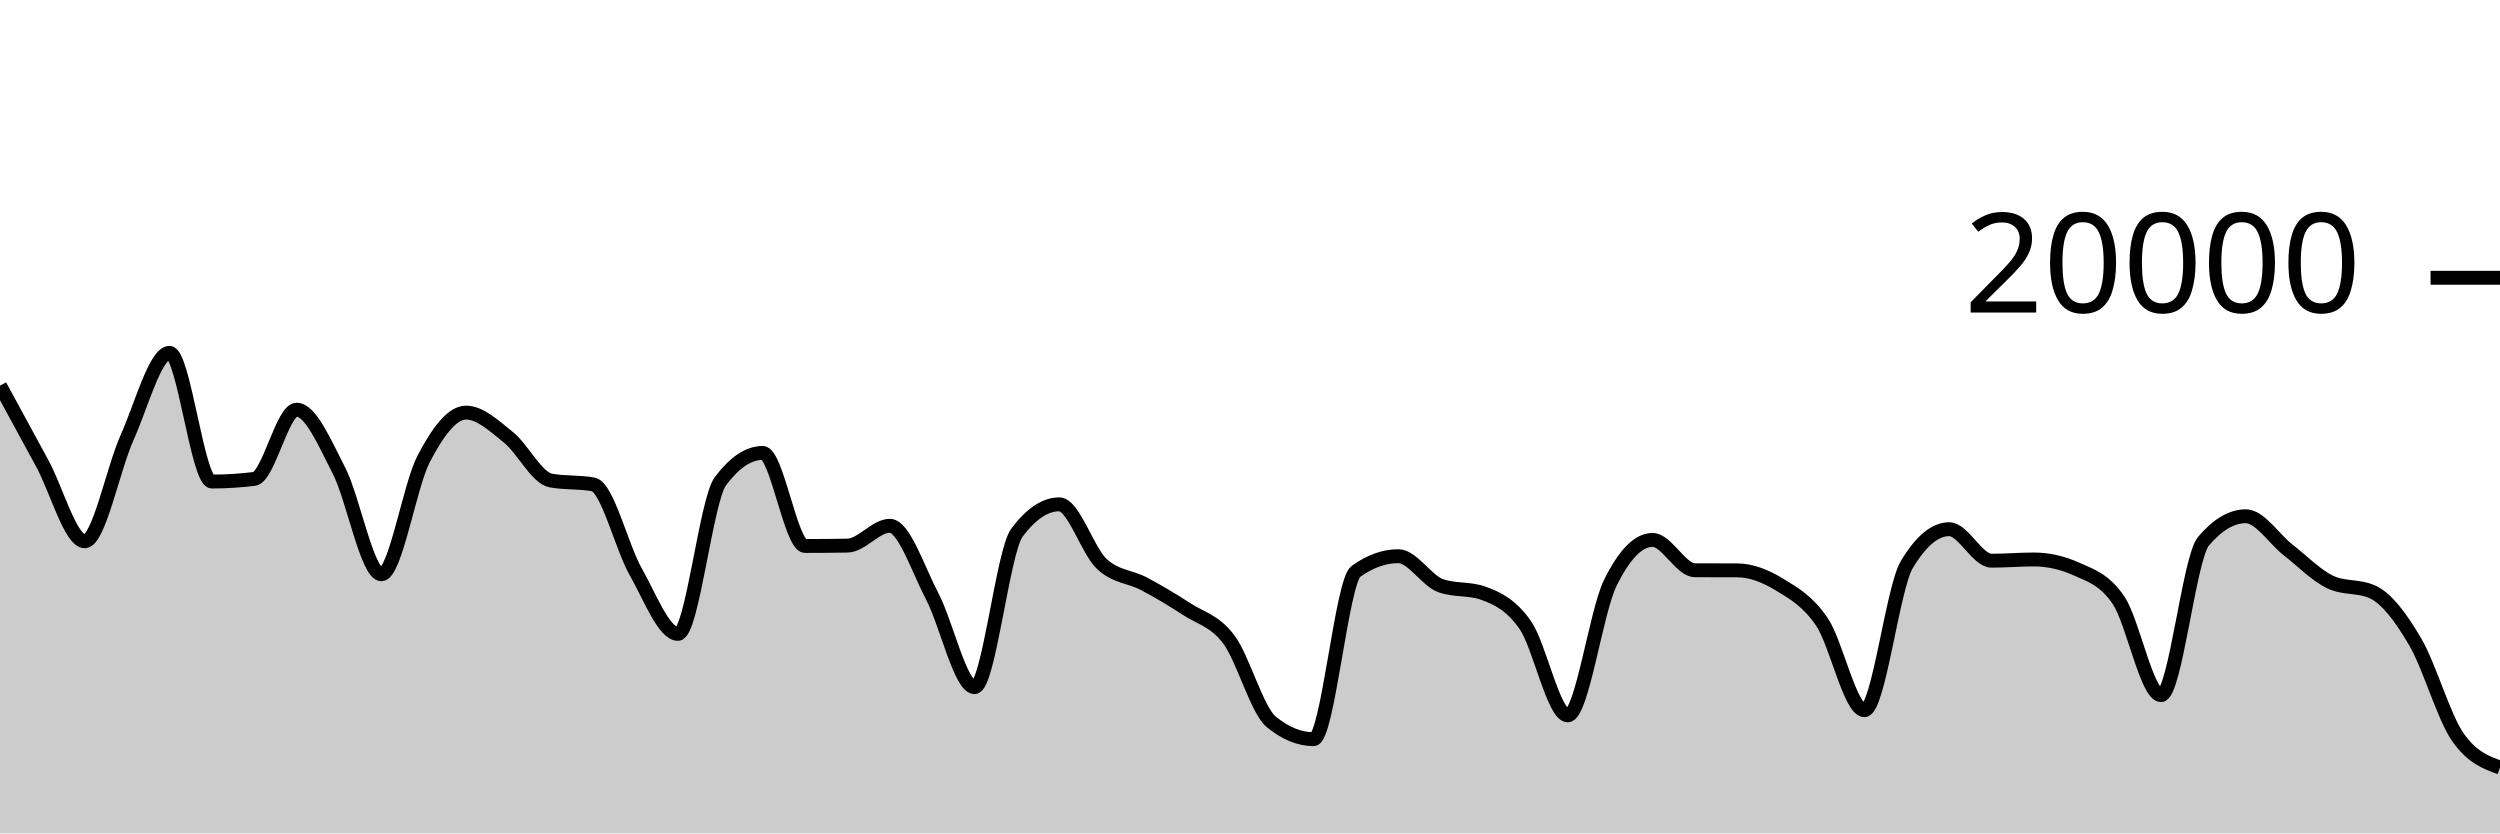
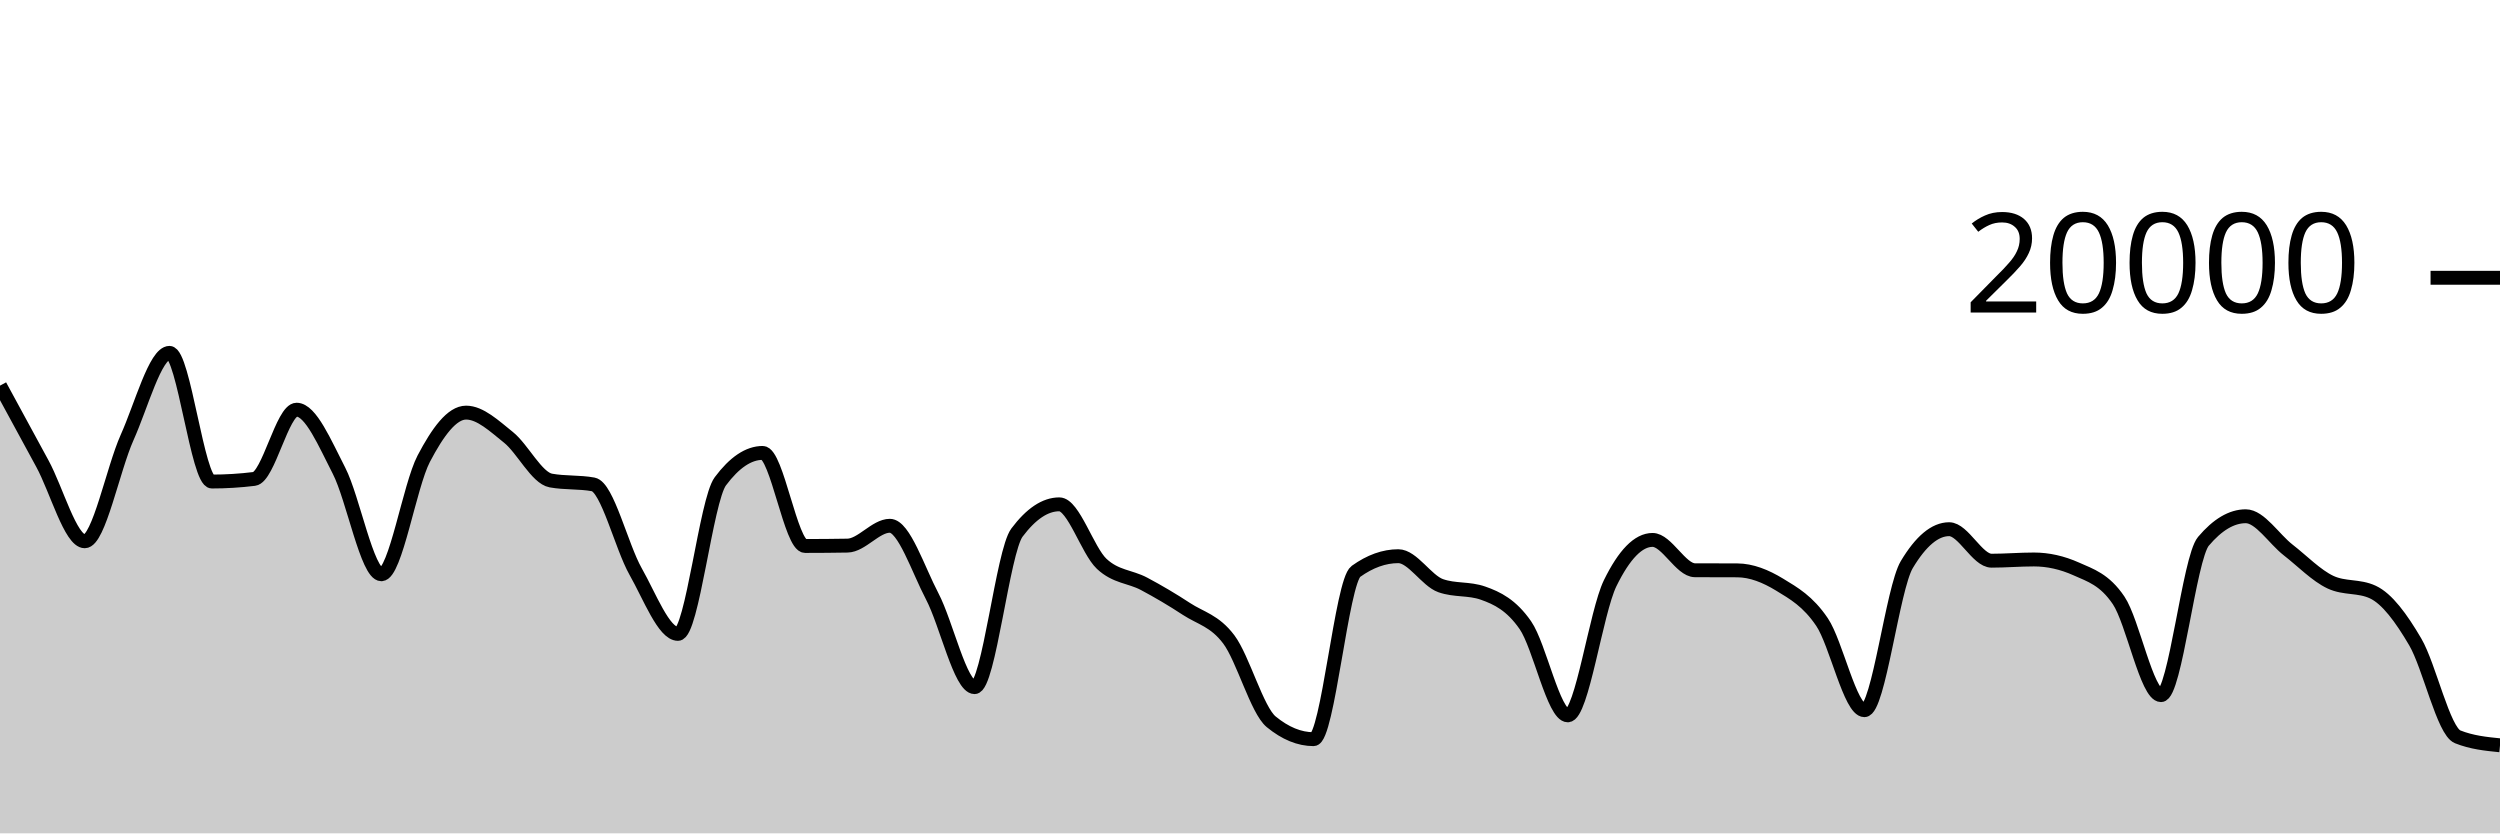
<svg xmlns="http://www.w3.org/2000/svg" viewBox="0 0 180 60">
  <g transform="translate(0,20)">
-     <path class="area" fill="rgba(0, 0, 0, 0.2)" d="M0,7.766C1.017,9.639,2.034,11.512,3.051,13.38C4.068,15.248,5.085,18.972,6.102,18.972C7.119,18.972,8.136,13.757,9.153,11.496C10.169,9.235,11.186,5.406,12.203,5.406C13.22,5.406,14.237,14.67,15.254,14.67C16.271,14.67,17.288,14.607,18.305,14.482C19.322,14.357,20.339,9.498,21.356,9.498C22.373,9.498,23.39,11.913,24.407,13.888C25.424,15.863,26.441,21.348,27.458,21.348C28.475,21.348,29.492,14.968,30.508,13.028C31.525,11.088,32.542,9.708,33.559,9.708C34.576,9.708,35.593,10.675,36.61,11.49C37.627,12.305,38.644,14.413,39.661,14.598C40.678,14.783,41.695,14.691,42.712,14.876C43.729,15.061,44.746,19.352,45.763,21.146C46.78,22.94,47.797,25.64,48.814,25.64C49.831,25.64,50.847,16.02,51.864,14.656C52.881,13.292,53.898,12.61,54.915,12.61C55.932,12.61,56.949,19.31,57.966,19.31C58.983,19.31,60,19.301,61.017,19.284C62.034,19.267,63.051,17.856,64.068,17.856C65.085,17.856,66.102,20.998,67.119,22.934C68.136,24.87,69.153,29.474,70.169,29.474C71.186,29.474,72.203,19.705,73.22,18.348C74.237,16.991,75.254,16.312,76.271,16.312C77.288,16.312,78.305,19.642,79.322,20.596C80.339,21.55,81.356,21.495,82.373,22.036C83.39,22.577,84.407,23.177,85.424,23.844C86.441,24.511,87.458,24.686,88.475,26.04C89.492,27.394,90.508,31.133,91.525,31.968C92.542,32.803,93.559,33.22,94.576,33.22C95.593,33.22,96.61,21.869,97.627,21.14C98.644,20.411,99.661,20.046,100.678,20.046C101.695,20.046,102.712,21.809,103.729,22.168C104.746,22.527,105.763,22.347,106.78,22.706C107.797,23.065,108.814,23.553,109.831,25.02C110.847,26.487,111.864,31.506,112.881,31.506C113.898,31.506,114.915,24.064,115.932,21.988C116.949,19.912,117.966,18.874,118.983,18.874C120,18.874,121.017,21.053,122.034,21.058C123.051,21.063,124.068,21.061,125.085,21.066C126.102,21.071,127.119,21.476,128.136,22.096C129.153,22.716,130.169,23.282,131.186,24.788C132.203,26.294,133.22,31.134,134.237,31.134C135.254,31.134,136.271,22.352,137.288,20.652C138.305,18.952,139.322,18.102,140.339,18.102C141.356,18.102,142.373,20.37,143.39,20.37C144.407,20.37,145.424,20.282,146.441,20.282C147.458,20.282,148.475,20.509,149.492,20.964C150.508,21.419,151.525,21.719,152.542,23.228C153.559,24.737,154.576,30.05,155.593,30.05C156.61,30.05,157.627,20.183,158.644,18.978C159.661,17.773,160.678,17.17,161.695,17.17C162.712,17.17,163.729,18.805,164.746,19.596C165.763,20.387,166.78,21.443,167.797,21.918C168.814,22.393,169.831,22.155,170.847,22.63C171.864,23.105,172.881,24.481,173.898,26.218C174.915,27.955,175.932,31.573,176.949,33.05C177.966,34.527,178.983,34.897,180,35.266L180,40C178.983,40,177.966,40,176.949,40C175.932,40,174.915,40,173.898,40C172.881,40,171.864,40,170.847,40C169.831,40,168.814,40,167.797,40C166.78,40,165.763,40,164.746,40C163.729,40,162.712,40,161.695,40C160.678,40,159.661,40,158.644,40C157.627,40,156.61,40,155.593,40C154.576,40,153.559,40,152.542,40C151.525,40,150.508,40,149.492,40C148.475,40,147.458,40,146.441,40C145.424,40,144.407,40,143.39,40C142.373,40,141.356,40,140.339,40C139.322,40,138.305,40,137.288,40C136.271,40,135.254,40,134.237,40C133.22,40,132.203,40,131.186,40C130.169,40,129.153,40,128.136,40C127.119,40,126.102,40,125.085,40C124.068,40,123.051,40,122.034,40C121.017,40,120,40,118.983,40C117.966,40,116.949,40,115.932,40C114.915,40,113.898,40,112.881,40C111.864,40,110.847,40,109.831,40C108.814,40,107.797,40,106.78,40C105.763,40,104.746,40,103.729,40C102.712,40,101.695,40,100.678,40C99.661,40,98.644,40,97.627,40C96.61,40,95.593,40,94.576,40C93.559,40,92.542,40,91.525,40C90.508,40,89.492,40,88.475,40C87.458,40,86.441,40,85.424,40C84.407,40,83.39,40,82.373,40C81.356,40,80.339,40,79.322,40C78.305,40,77.288,40,76.271,40C75.254,40,74.237,40,73.22,40C72.203,40,71.186,40,70.169,40C69.153,40,68.136,40,67.119,40C66.102,40,65.085,40,64.068,40C63.051,40,62.034,40,61.017,40C60,40,58.983,40,57.966,40C56.949,40,55.932,40,54.915,40C53.898,40,52.881,40,51.864,40C50.847,40,49.831,40,48.814,40C47.797,40,46.78,40,45.763,40C44.746,40,43.729,40,42.712,40C41.695,40,40.678,40,39.661,40C38.644,40,37.627,40,36.61,40C35.593,40,34.576,40,33.559,40C32.542,40,31.525,40,30.508,40C29.492,40,28.475,40,27.458,40C26.441,40,25.424,40,24.407,40C23.39,40,22.373,40,21.356,40C20.339,40,19.322,40,18.305,40C17.288,40,16.271,40,15.254,40C14.237,40,13.22,40,12.203,40C11.186,40,10.169,40,9.153,40C8.136,40,7.119,40,6.102,40C5.085,40,4.068,40,3.051,40C2.034,40,1.017,40,0,40Z" />
-     <path class="line" stroke="black" fill="none" d="M0,7.766C1.017,9.639,2.034,11.512,3.051,13.38C4.068,15.248,5.085,18.972,6.102,18.972C7.119,18.972,8.136,13.757,9.153,11.496C10.169,9.235,11.186,5.406,12.203,5.406C13.22,5.406,14.237,14.67,15.254,14.67C16.271,14.67,17.288,14.607,18.305,14.482C19.322,14.357,20.339,9.498,21.356,9.498C22.373,9.498,23.39,11.913,24.407,13.888C25.424,15.863,26.441,21.348,27.458,21.348C28.475,21.348,29.492,14.968,30.508,13.028C31.525,11.088,32.542,9.708,33.559,9.708C34.576,9.708,35.593,10.675,36.61,11.49C37.627,12.305,38.644,14.413,39.661,14.598C40.678,14.783,41.695,14.691,42.712,14.876C43.729,15.061,44.746,19.352,45.763,21.146C46.78,22.94,47.797,25.64,48.814,25.64C49.831,25.64,50.847,16.02,51.864,14.656C52.881,13.292,53.898,12.61,54.915,12.61C55.932,12.61,56.949,19.31,57.966,19.31C58.983,19.31,60,19.301,61.017,19.284C62.034,19.267,63.051,17.856,64.068,17.856C65.085,17.856,66.102,20.998,67.119,22.934C68.136,24.87,69.153,29.474,70.169,29.474C71.186,29.474,72.203,19.705,73.22,18.348C74.237,16.991,75.254,16.312,76.271,16.312C77.288,16.312,78.305,19.642,79.322,20.596C80.339,21.55,81.356,21.495,82.373,22.036C83.39,22.577,84.407,23.177,85.424,23.844C86.441,24.511,87.458,24.686,88.475,26.04C89.492,27.394,90.508,31.133,91.525,31.968C92.542,32.803,93.559,33.22,94.576,33.22C95.593,33.22,96.61,21.869,97.627,21.14C98.644,20.411,99.661,20.046,100.678,20.046C101.695,20.046,102.712,21.809,103.729,22.168C104.746,22.527,105.763,22.347,106.78,22.706C107.797,23.065,108.814,23.553,109.831,25.02C110.847,26.487,111.864,31.506,112.881,31.506C113.898,31.506,114.915,24.064,115.932,21.988C116.949,19.912,117.966,18.874,118.983,18.874C120,18.874,121.017,21.053,122.034,21.058C123.051,21.063,124.068,21.061,125.085,21.066C126.102,21.071,127.119,21.476,128.136,22.096C129.153,22.716,130.169,23.282,131.186,24.788C132.203,26.294,133.22,31.134,134.237,31.134C135.254,31.134,136.271,22.352,137.288,20.652C138.305,18.952,139.322,18.102,140.339,18.102C141.356,18.102,142.373,20.37,143.39,20.37C144.407,20.37,145.424,20.282,146.441,20.282C147.458,20.282,148.475,20.509,149.492,20.964C150.508,21.419,151.525,21.719,152.542,23.228C153.559,24.737,154.576,30.05,155.593,30.05C156.61,30.05,157.627,20.183,158.644,18.978C159.661,17.773,160.678,17.17,161.695,17.17C162.712,17.17,163.729,18.805,164.746,19.596C165.763,20.387,166.78,21.443,167.797,21.918C168.814,22.393,169.831,22.155,170.847,22.63C171.864,23.105,172.881,24.481,173.898,26.218C174.915,27.955,175.932,31.573,176.949,33.05C177.966,34.527,178.983,34.897,180,35.266" />
+     <path class="area" fill="rgba(0, 0, 0, 0.2)" d="M0,7.766C1.017,9.639,2.034,11.512,3.051,13.38C4.068,15.248,5.085,18.972,6.102,18.972C7.119,18.972,8.136,13.757,9.153,11.496C10.169,9.235,11.186,5.406,12.203,5.406C13.22,5.406,14.237,14.67,15.254,14.67C16.271,14.67,17.288,14.607,18.305,14.482C19.322,14.357,20.339,9.498,21.356,9.498C22.373,9.498,23.39,11.913,24.407,13.888C25.424,15.863,26.441,21.348,27.458,21.348C28.475,21.348,29.492,14.968,30.508,13.028C31.525,11.088,32.542,9.708,33.559,9.708C34.576,9.708,35.593,10.675,36.61,11.49C37.627,12.305,38.644,14.413,39.661,14.598C40.678,14.783,41.695,14.691,42.712,14.876C43.729,15.061,44.746,19.352,45.763,21.146C46.78,22.94,47.797,25.64,48.814,25.64C49.831,25.64,50.847,16.02,51.864,14.656C52.881,13.292,53.898,12.61,54.915,12.61C55.932,12.61,56.949,19.31,57.966,19.31C58.983,19.31,60,19.301,61.017,19.284C62.034,19.267,63.051,17.856,64.068,17.856C65.085,17.856,66.102,20.998,67.119,22.934C68.136,24.87,69.153,29.474,70.169,29.474C71.186,29.474,72.203,19.705,73.22,18.348C74.237,16.991,75.254,16.312,76.271,16.312C77.288,16.312,78.305,19.642,79.322,20.596C80.339,21.55,81.356,21.495,82.373,22.036C83.39,22.577,84.407,23.177,85.424,23.844C86.441,24.511,87.458,24.686,88.475,26.04C89.492,27.394,90.508,31.133,91.525,31.968C92.542,32.803,93.559,33.22,94.576,33.22C95.593,33.22,96.61,21.869,97.627,21.14C98.644,20.411,99.661,20.046,100.678,20.046C101.695,20.046,102.712,21.809,103.729,22.168C104.746,22.527,105.763,22.347,106.78,22.706C107.797,23.065,108.814,23.553,109.831,25.02C110.847,26.487,111.864,31.506,112.881,31.506C113.898,31.506,114.915,24.064,115.932,21.988C116.949,19.912,117.966,18.874,118.983,18.874C120,18.874,121.017,21.053,122.034,21.058C123.051,21.063,124.068,21.061,125.085,21.066C126.102,21.071,127.119,21.476,128.136,22.096C129.153,22.716,130.169,23.282,131.186,24.788C132.203,26.294,133.22,31.134,134.237,31.134C135.254,31.134,136.271,22.352,137.288,20.652C138.305,18.952,139.322,18.102,140.339,18.102C141.356,18.102,142.373,20.37,143.39,20.37C144.407,20.37,145.424,20.282,146.441,20.282C147.458,20.282,148.475,20.509,149.492,20.964C150.508,21.419,151.525,21.719,152.542,23.228C153.559,24.737,154.576,30.05,155.593,30.05C156.61,30.05,157.627,20.183,158.644,18.978C159.661,17.773,160.678,17.17,161.695,17.17C162.712,17.17,163.729,18.805,164.746,19.596C165.763,20.387,166.78,21.443,167.797,21.918C168.814,22.393,169.831,22.155,170.847,22.63C171.864,23.105,172.881,24.481,173.898,26.218C174.915,27.955,175.932,32.642,176.949,33.05C177.966,33.458,178.983,33.56,180,33.662L180,40C178.983,40,177.966,40,176.949,40C175.932,40,174.915,40,173.898,40C172.881,40,171.864,40,170.847,40C169.831,40,168.814,40,167.797,40C166.78,40,165.763,40,164.746,40C163.729,40,162.712,40,161.695,40C160.678,40,159.661,40,158.644,40C157.627,40,156.61,40,155.593,40C154.576,40,153.559,40,152.542,40C151.525,40,150.508,40,149.492,40C148.475,40,147.458,40,146.441,40C145.424,40,144.407,40,143.39,40C142.373,40,141.356,40,140.339,40C139.322,40,138.305,40,137.288,40C136.271,40,135.254,40,134.237,40C133.22,40,132.203,40,131.186,40C130.169,40,129.153,40,128.136,40C127.119,40,126.102,40,125.085,40C124.068,40,123.051,40,122.034,40C121.017,40,120,40,118.983,40C117.966,40,116.949,40,115.932,40C114.915,40,113.898,40,112.881,40C111.864,40,110.847,40,109.831,40C108.814,40,107.797,40,106.78,40C105.763,40,104.746,40,103.729,40C102.712,40,101.695,40,100.678,40C99.661,40,98.644,40,97.627,40C96.61,40,95.593,40,94.576,40C93.559,40,92.542,40,91.525,40C90.508,40,89.492,40,88.475,40C87.458,40,86.441,40,85.424,40C84.407,40,83.39,40,82.373,40C81.356,40,80.339,40,79.322,40C78.305,40,77.288,40,76.271,40C75.254,40,74.237,40,73.22,40C72.203,40,71.186,40,70.169,40C69.153,40,68.136,40,67.119,40C66.102,40,65.085,40,64.068,40C63.051,40,62.034,40,61.017,40C60,40,58.983,40,57.966,40C56.949,40,55.932,40,54.915,40C53.898,40,52.881,40,51.864,40C50.847,40,49.831,40,48.814,40C47.797,40,46.78,40,45.763,40C44.746,40,43.729,40,42.712,40C41.695,40,40.678,40,39.661,40C38.644,40,37.627,40,36.61,40C35.593,40,34.576,40,33.559,40C32.542,40,31.525,40,30.508,40C29.492,40,28.475,40,27.458,40C26.441,40,25.424,40,24.407,40C23.39,40,22.373,40,21.356,40C20.339,40,19.322,40,18.305,40C17.288,40,16.271,40,15.254,40C14.237,40,13.22,40,12.203,40C11.186,40,10.169,40,9.153,40C8.136,40,7.119,40,6.102,40C5.085,40,4.068,40,3.051,40C2.034,40,1.017,40,0,40Z" />
+     <path class="line" stroke="black" fill="none" d="M0,7.766C1.017,9.639,2.034,11.512,3.051,13.38C4.068,15.248,5.085,18.972,6.102,18.972C7.119,18.972,8.136,13.757,9.153,11.496C10.169,9.235,11.186,5.406,12.203,5.406C13.22,5.406,14.237,14.67,15.254,14.67C16.271,14.67,17.288,14.607,18.305,14.482C19.322,14.357,20.339,9.498,21.356,9.498C22.373,9.498,23.39,11.913,24.407,13.888C25.424,15.863,26.441,21.348,27.458,21.348C28.475,21.348,29.492,14.968,30.508,13.028C31.525,11.088,32.542,9.708,33.559,9.708C34.576,9.708,35.593,10.675,36.61,11.49C37.627,12.305,38.644,14.413,39.661,14.598C40.678,14.783,41.695,14.691,42.712,14.876C43.729,15.061,44.746,19.352,45.763,21.146C46.78,22.94,47.797,25.64,48.814,25.64C49.831,25.64,50.847,16.02,51.864,14.656C52.881,13.292,53.898,12.61,54.915,12.61C55.932,12.61,56.949,19.31,57.966,19.31C58.983,19.31,60,19.301,61.017,19.284C62.034,19.267,63.051,17.856,64.068,17.856C65.085,17.856,66.102,20.998,67.119,22.934C68.136,24.87,69.153,29.474,70.169,29.474C71.186,29.474,72.203,19.705,73.22,18.348C74.237,16.991,75.254,16.312,76.271,16.312C77.288,16.312,78.305,19.642,79.322,20.596C80.339,21.55,81.356,21.495,82.373,22.036C83.39,22.577,84.407,23.177,85.424,23.844C86.441,24.511,87.458,24.686,88.475,26.04C89.492,27.394,90.508,31.133,91.525,31.968C92.542,32.803,93.559,33.22,94.576,33.22C95.593,33.22,96.61,21.869,97.627,21.14C98.644,20.411,99.661,20.046,100.678,20.046C101.695,20.046,102.712,21.809,103.729,22.168C104.746,22.527,105.763,22.347,106.78,22.706C107.797,23.065,108.814,23.553,109.831,25.02C110.847,26.487,111.864,31.506,112.881,31.506C113.898,31.506,114.915,24.064,115.932,21.988C116.949,19.912,117.966,18.874,118.983,18.874C120,18.874,121.017,21.053,122.034,21.058C123.051,21.063,124.068,21.061,125.085,21.066C126.102,21.071,127.119,21.476,128.136,22.096C129.153,22.716,130.169,23.282,131.186,24.788C132.203,26.294,133.22,31.134,134.237,31.134C135.254,31.134,136.271,22.352,137.288,20.652C138.305,18.952,139.322,18.102,140.339,18.102C141.356,18.102,142.373,20.37,143.39,20.37C144.407,20.37,145.424,20.282,146.441,20.282C147.458,20.282,148.475,20.509,149.492,20.964C150.508,21.419,151.525,21.719,152.542,23.228C153.559,24.737,154.576,30.05,155.593,30.05C156.61,30.05,157.627,20.183,158.644,18.978C159.661,17.773,160.678,17.17,161.695,17.17C162.712,17.17,163.729,18.805,164.746,19.596C165.763,20.387,166.78,21.443,167.797,21.918C168.814,22.393,169.831,22.155,170.847,22.63C171.864,23.105,172.881,24.481,173.898,26.218C174.915,27.955,175.932,32.642,176.949,33.05C177.966,33.458,178.983,33.56,180,33.662" />
    <path class="axis-ceiling" stroke-width="1" stroke="black" fill="none" d="M175,0L180,0" />
    <text class="axis-ceiling-label" font-family="sans-serif" text-anchor="end" font-size="10px" x="170" y="2.5">20000</text>
  </g>
</svg>
